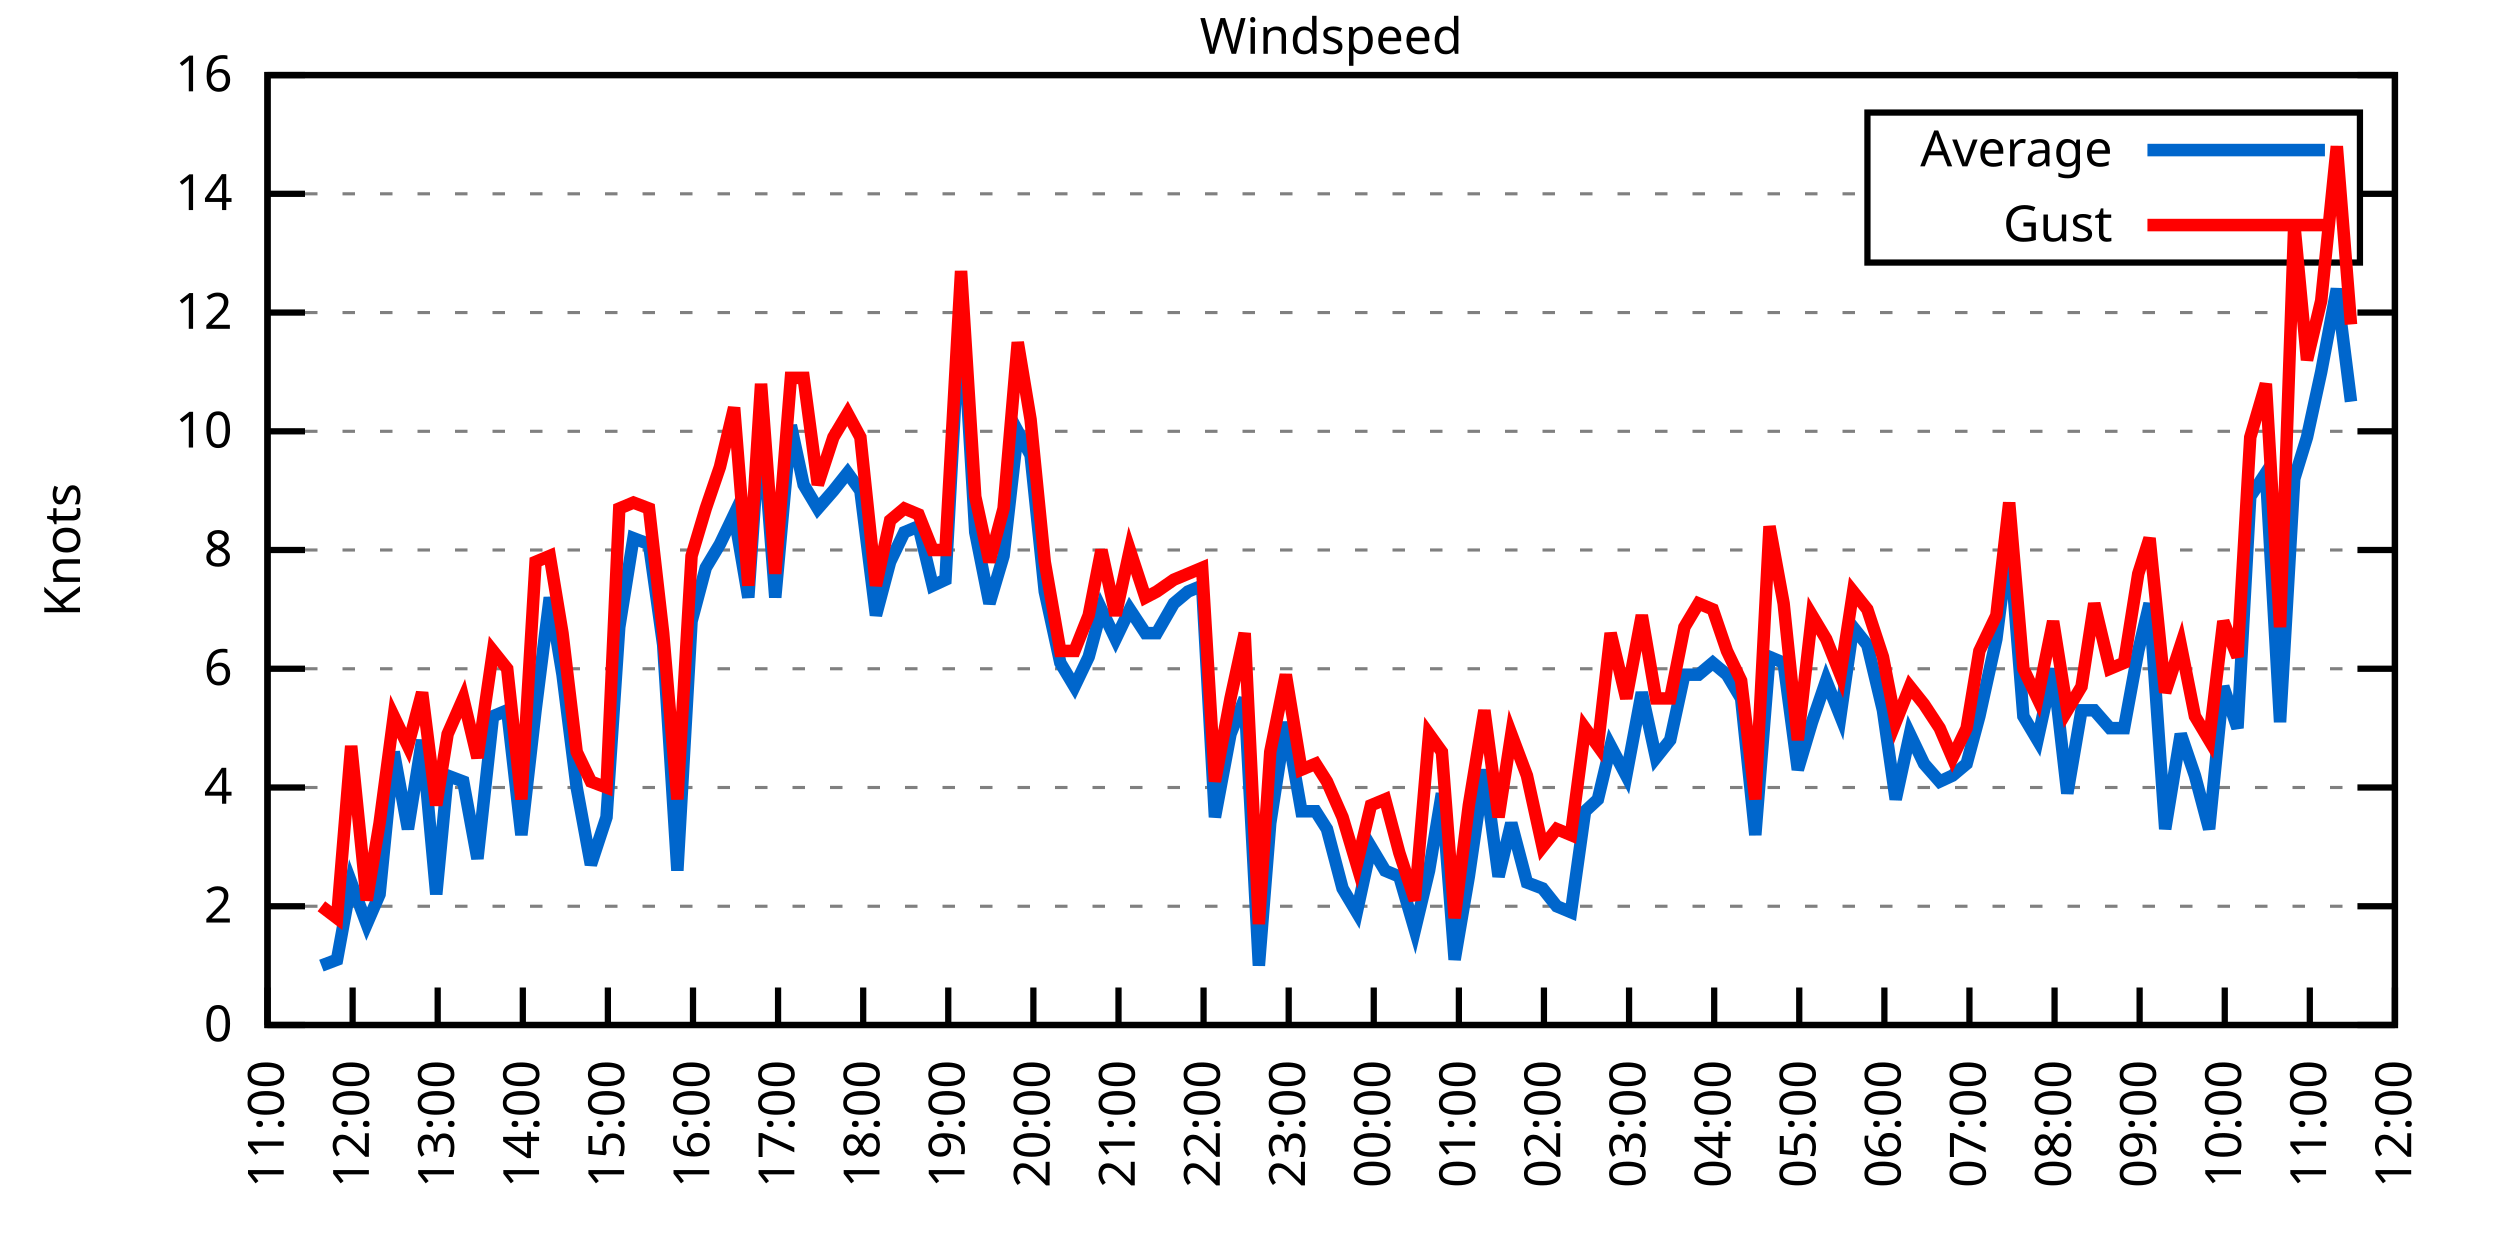
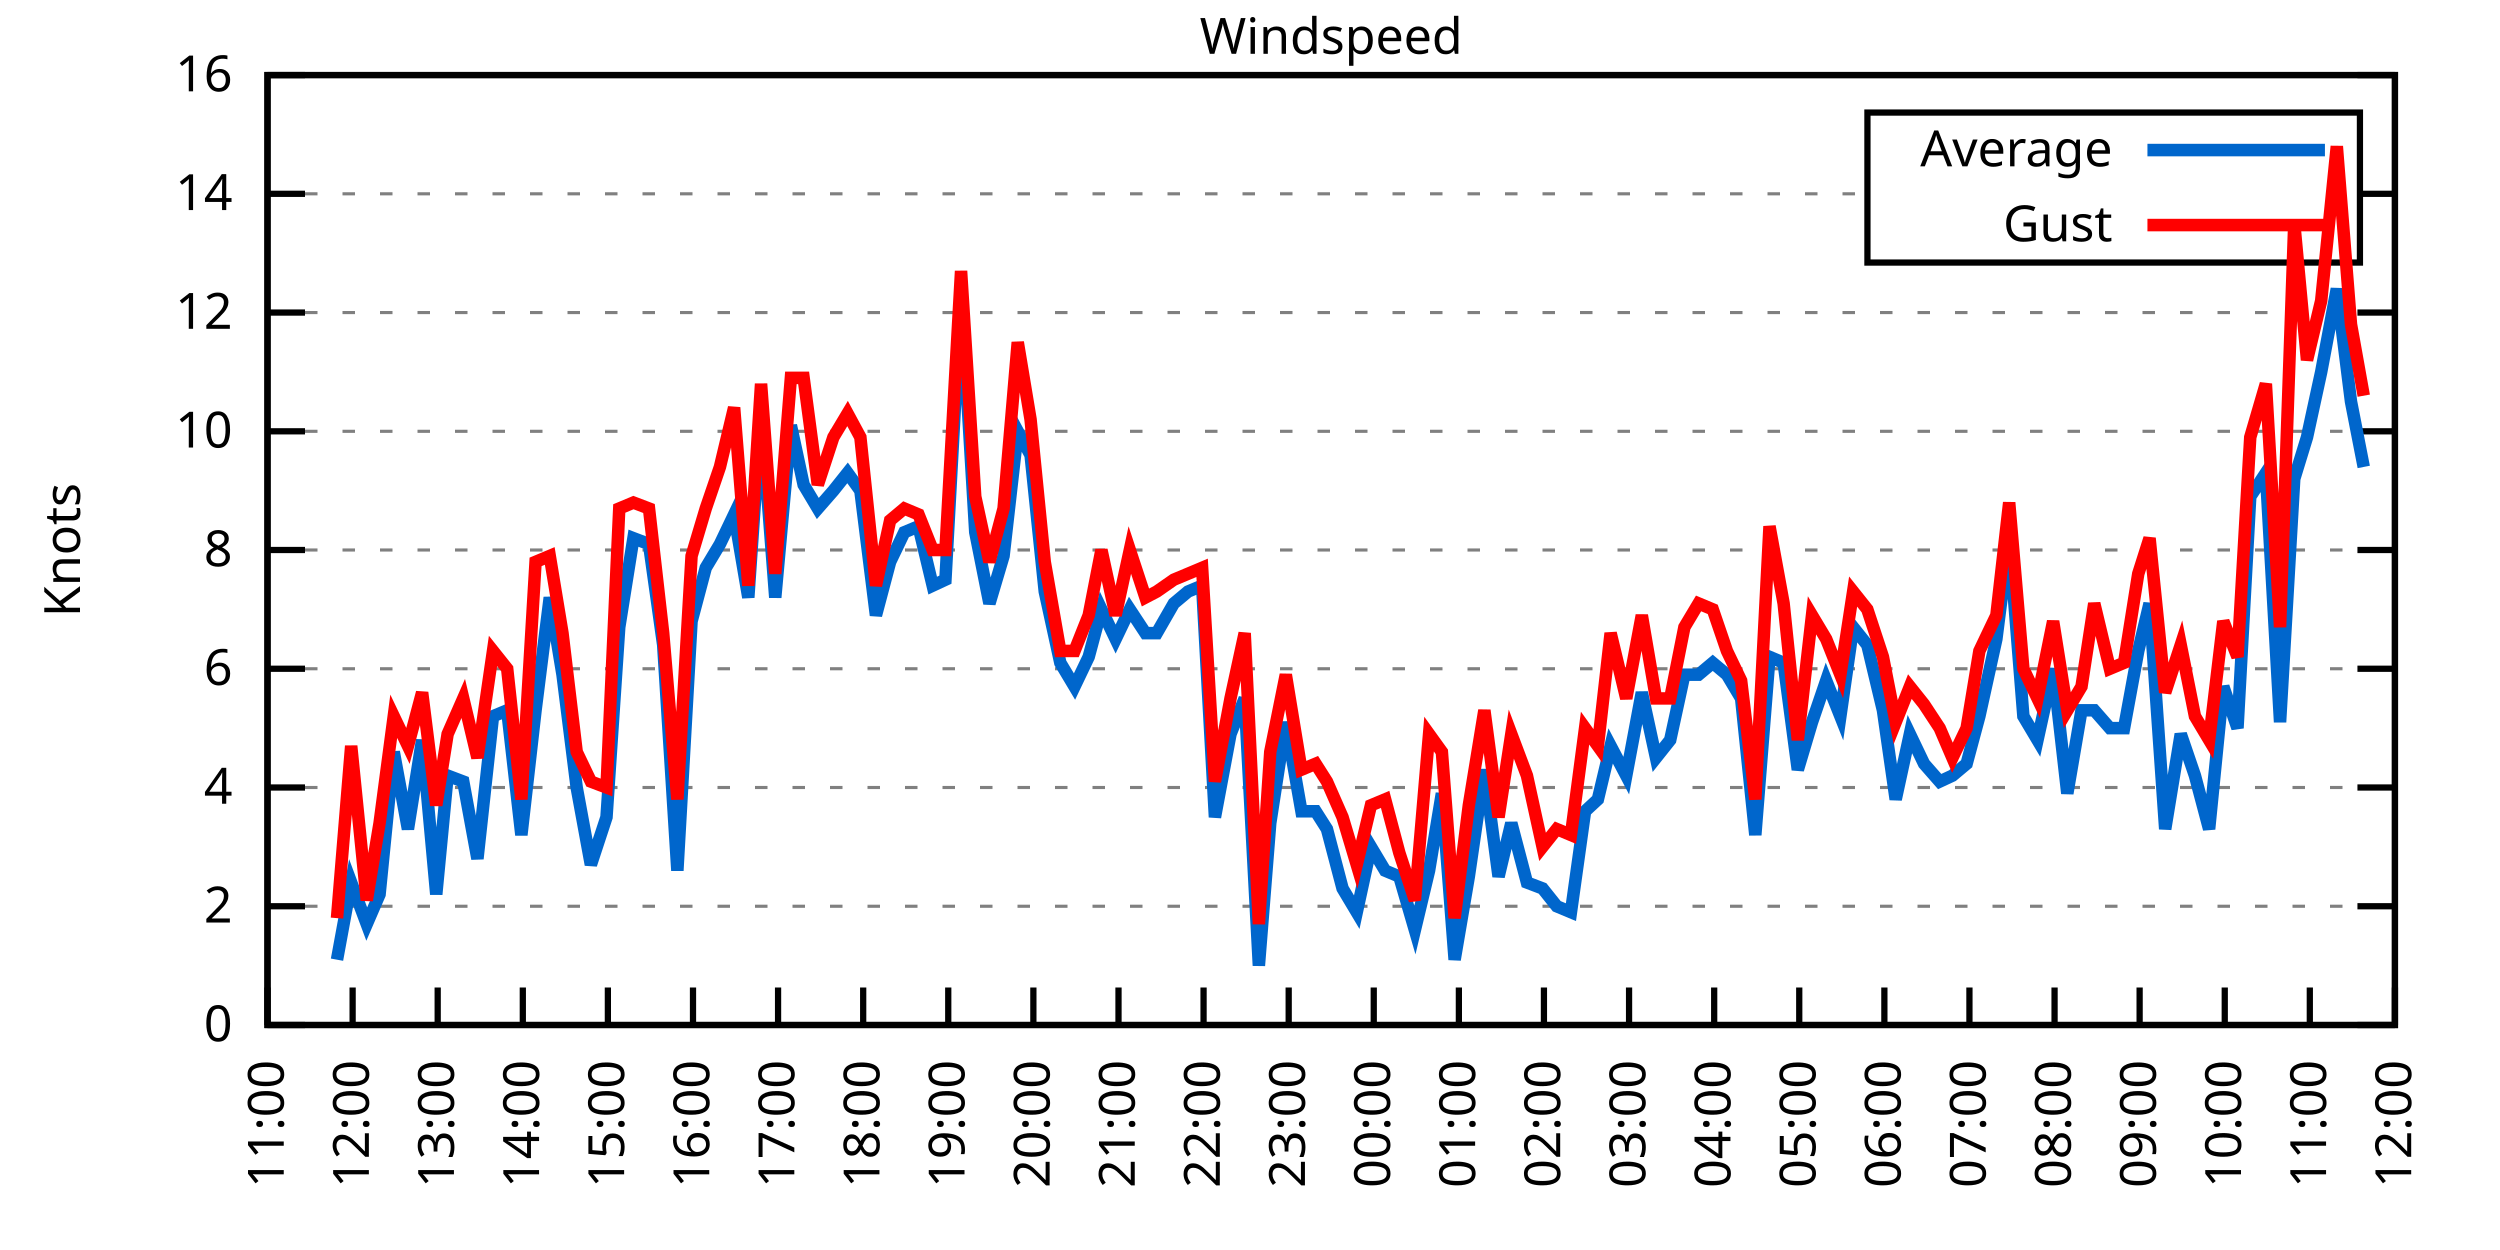
<svg xmlns="http://www.w3.org/2000/svg" xmlns:xlink="http://www.w3.org/1999/xlink" width="400" height="200" viewBox="0 0 400 200">
  <g id="gnuplot_canvas">
    <rect x="0" y="0" width="400" height="200" fill="none" />
    <defs>
      <circle id="gpDot" r="0.5" stroke-width="0.5" stroke="currentColor" />
      <path id="gpPt0" stroke-width="0.333" stroke="currentColor" d="M-1,0 h2 M0,-1 v2" />
      <path id="gpPt1" stroke-width="0.333" stroke="currentColor" d="M-1,-1 L1,1 M1,-1 L-1,1" />
      <path id="gpPt2" stroke-width="0.333" stroke="currentColor" d="M-1,0 L1,0 M0,-1 L0,1 M-1,-1 L1,1 M-1,1 L1,-1" />
      <rect id="gpPt3" stroke-width="0.333" stroke="currentColor" x="-1" y="-1" width="2" height="2" />
      <rect id="gpPt4" stroke-width="0.333" stroke="currentColor" fill="currentColor" x="-1" y="-1" width="2" height="2" />
      <circle id="gpPt5" stroke-width="0.333" stroke="currentColor" cx="0" cy="0" r="1" />
      <use xlink:href="#gpPt5" id="gpPt6" fill="currentColor" stroke="none" />
      <path id="gpPt7" stroke-width="0.333" stroke="currentColor" d="M0,-1.33 L-1.33,0.67 L1.33,0.67 z" />
      <use xlink:href="#gpPt7" id="gpPt8" fill="currentColor" stroke="none" />
      <use xlink:href="#gpPt7" id="gpPt9" stroke="currentColor" transform="rotate(180)" />
      <use xlink:href="#gpPt9" id="gpPt10" fill="currentColor" stroke="none" />
      <use xlink:href="#gpPt3" id="gpPt11" stroke="currentColor" transform="rotate(45)" />
      <use xlink:href="#gpPt11" id="gpPt12" fill="currentColor" stroke="none" />
      <path id="gpPt13" stroke-width="0.333" stroke="currentColor" d="M0,1.330 L1.265,0.411 L0.782,-1.067 L-0.782,-1.076 L-1.265,0.411 z" />
      <use xlink:href="#gpPt13" id="gpPt14" fill="currentColor" stroke="none" />
      <filter id="textbox" filterUnits="objectBoundingBox" x="0" y="0" height="1" width="1">
        <feFlood flood-color="white" flood-opacity="1" result="bgnd" />
        <feComposite in="SourceGraphic" in2="bgnd" operator="atop" />
      </filter>
      <filter id="greybox" filterUnits="objectBoundingBox" x="0" y="0" height="1" width="1">
        <feFlood flood-color="lightgrey" flood-opacity="1" result="grey" />
        <feComposite in="SourceGraphic" in2="grey" operator="atop" />
      </filter>
    </defs>
    <g fill="none" color="white" stroke="currentColor" stroke-width="1.00" stroke-linecap="butt" stroke-linejoin="miter">
</g>
    <g fill="none" color="black" stroke="currentColor" stroke-width="1.00" stroke-linecap="butt" stroke-linejoin="miter">
      <g stroke="none" shape-rendering="crispEdges">
        <polygon fill="rgb(255, 255, 255)" points="42.80,164.00 383.18,164.00 383.18,12.02 42.80,12.02 " />
      </g>
    </g>
    <g fill="none" color="black" stroke="currentColor" stroke-width="1.00" stroke-linecap="butt" stroke-linejoin="miter">
</g>
    <g fill="none" color="black" stroke="black" stroke-width="0.50" stroke-linecap="butt" stroke-linejoin="miter">
</g>
    <g fill="none" color="gray" stroke="currentColor" stroke-width="0.50" stroke-linecap="butt" stroke-linejoin="miter">
      <path stroke="gray" stroke-dasharray="2,4" class="gridline" d="M42.80,164.00 L383.19,164.00  " />
    </g>
    <g fill="none" color="gray" stroke="gray" stroke-width="1.00" stroke-linecap="butt" stroke-linejoin="miter">
</g>
    <g fill="none" color="black" stroke="currentColor" stroke-width="1.00" stroke-linecap="butt" stroke-linejoin="miter">
      <path stroke="black" d="M42.80,164.00 L48.80,164.00 M383.19,164.00 L377.19,164.00  " />
      <g transform="translate(37.20,166.60)" stroke="none" fill="black" font-family="Sans" font-size="8.00" text-anchor="end">
        <text>
          <tspan font-family="Sans"> 0</tspan>
        </text>
      </g>
    </g>
    <g fill="none" color="black" stroke="currentColor" stroke-width="1.00" stroke-linecap="butt" stroke-linejoin="miter">
</g>
    <g fill="none" color="black" stroke="black" stroke-width="0.50" stroke-linecap="butt" stroke-linejoin="miter">
</g>
    <g fill="none" color="gray" stroke="currentColor" stroke-width="0.50" stroke-linecap="butt" stroke-linejoin="miter">
      <path stroke="gray" stroke-dasharray="2,4" class="gridline" d="M42.80,145.00 L383.19,145.00  " />
    </g>
    <g fill="none" color="gray" stroke="gray" stroke-width="1.00" stroke-linecap="butt" stroke-linejoin="miter">
</g>
    <g fill="none" color="black" stroke="currentColor" stroke-width="1.00" stroke-linecap="butt" stroke-linejoin="miter">
      <path stroke="black" d="M42.80,145.00 L48.80,145.00 M383.19,145.00 L377.19,145.00  " />
      <g transform="translate(37.20,147.60)" stroke="none" fill="black" font-family="Sans" font-size="8.00" text-anchor="end">
        <text>
          <tspan font-family="Sans"> 2</tspan>
        </text>
      </g>
    </g>
    <g fill="none" color="black" stroke="currentColor" stroke-width="1.00" stroke-linecap="butt" stroke-linejoin="miter">
</g>
    <g fill="none" color="black" stroke="black" stroke-width="0.50" stroke-linecap="butt" stroke-linejoin="miter">
</g>
    <g fill="none" color="gray" stroke="currentColor" stroke-width="0.50" stroke-linecap="butt" stroke-linejoin="miter">
      <path stroke="gray" stroke-dasharray="2,4" class="gridline" d="M42.80,126.00 L383.19,126.00  " />
    </g>
    <g fill="none" color="gray" stroke="gray" stroke-width="1.00" stroke-linecap="butt" stroke-linejoin="miter">
</g>
    <g fill="none" color="black" stroke="currentColor" stroke-width="1.00" stroke-linecap="butt" stroke-linejoin="miter">
      <path stroke="black" d="M42.80,126.00 L48.80,126.00 M383.19,126.00 L377.19,126.00  " />
      <g transform="translate(37.20,128.60)" stroke="none" fill="black" font-family="Sans" font-size="8.00" text-anchor="end">
        <text>
          <tspan font-family="Sans"> 4</tspan>
        </text>
      </g>
    </g>
    <g fill="none" color="black" stroke="currentColor" stroke-width="1.00" stroke-linecap="butt" stroke-linejoin="miter">
</g>
    <g fill="none" color="black" stroke="black" stroke-width="0.50" stroke-linecap="butt" stroke-linejoin="miter">
</g>
    <g fill="none" color="gray" stroke="currentColor" stroke-width="0.50" stroke-linecap="butt" stroke-linejoin="miter">
      <path stroke="gray" stroke-dasharray="2,4" class="gridline" d="M42.80,107.00 L383.19,107.00  " />
    </g>
    <g fill="none" color="gray" stroke="gray" stroke-width="1.00" stroke-linecap="butt" stroke-linejoin="miter">
</g>
    <g fill="none" color="black" stroke="currentColor" stroke-width="1.00" stroke-linecap="butt" stroke-linejoin="miter">
      <path stroke="black" d="M42.80,107.00 L48.80,107.00 M383.19,107.00 L377.19,107.00  " />
      <g transform="translate(37.20,109.60)" stroke="none" fill="black" font-family="Sans" font-size="8.00" text-anchor="end">
        <text>
          <tspan font-family="Sans"> 6</tspan>
        </text>
      </g>
    </g>
    <g fill="none" color="black" stroke="currentColor" stroke-width="1.00" stroke-linecap="butt" stroke-linejoin="miter">
</g>
    <g fill="none" color="black" stroke="black" stroke-width="0.50" stroke-linecap="butt" stroke-linejoin="miter">
</g>
    <g fill="none" color="gray" stroke="currentColor" stroke-width="0.50" stroke-linecap="butt" stroke-linejoin="miter">
      <path stroke="gray" stroke-dasharray="2,4" class="gridline" d="M42.80,88.00 L383.19,88.00  " />
    </g>
    <g fill="none" color="gray" stroke="gray" stroke-width="1.00" stroke-linecap="butt" stroke-linejoin="miter">
</g>
    <g fill="none" color="black" stroke="currentColor" stroke-width="1.00" stroke-linecap="butt" stroke-linejoin="miter">
      <path stroke="black" d="M42.80,88.00 L48.80,88.00 M383.19,88.00 L377.19,88.00  " />
      <g transform="translate(37.20,90.60)" stroke="none" fill="black" font-family="Sans" font-size="8.00" text-anchor="end">
        <text>
          <tspan font-family="Sans"> 8</tspan>
        </text>
      </g>
    </g>
    <g fill="none" color="black" stroke="currentColor" stroke-width="1.00" stroke-linecap="butt" stroke-linejoin="miter">
</g>
    <g fill="none" color="black" stroke="black" stroke-width="0.50" stroke-linecap="butt" stroke-linejoin="miter">
</g>
    <g fill="none" color="gray" stroke="currentColor" stroke-width="0.50" stroke-linecap="butt" stroke-linejoin="miter">
      <path stroke="gray" stroke-dasharray="2,4" class="gridline" d="M42.80,69.01 L383.19,69.01  " />
    </g>
    <g fill="none" color="gray" stroke="gray" stroke-width="1.00" stroke-linecap="butt" stroke-linejoin="miter">
</g>
    <g fill="none" color="black" stroke="currentColor" stroke-width="1.00" stroke-linecap="butt" stroke-linejoin="miter">
      <path stroke="black" d="M42.80,69.01 L48.80,69.01 M383.19,69.01 L377.19,69.01  " />
      <g transform="translate(37.20,71.61)" stroke="none" fill="black" font-family="Sans" font-size="8.00" text-anchor="end">
        <text>
          <tspan font-family="Sans"> 10</tspan>
        </text>
      </g>
    </g>
    <g fill="none" color="black" stroke="currentColor" stroke-width="1.00" stroke-linecap="butt" stroke-linejoin="miter">
</g>
    <g fill="none" color="black" stroke="black" stroke-width="0.50" stroke-linecap="butt" stroke-linejoin="miter">
</g>
    <g fill="none" color="gray" stroke="currentColor" stroke-width="0.50" stroke-linecap="butt" stroke-linejoin="miter">
      <path stroke="gray" stroke-dasharray="2,4" class="gridline" d="M42.80,50.01 L383.19,50.01  " />
    </g>
    <g fill="none" color="gray" stroke="gray" stroke-width="1.00" stroke-linecap="butt" stroke-linejoin="miter">
</g>
    <g fill="none" color="black" stroke="currentColor" stroke-width="1.00" stroke-linecap="butt" stroke-linejoin="miter">
      <path stroke="black" d="M42.80,50.01 L48.80,50.01 M383.19,50.01 L377.19,50.01  " />
      <g transform="translate(37.20,52.61)" stroke="none" fill="black" font-family="Sans" font-size="8.00" text-anchor="end">
        <text>
          <tspan font-family="Sans"> 12</tspan>
        </text>
      </g>
    </g>
    <g fill="none" color="black" stroke="currentColor" stroke-width="1.00" stroke-linecap="butt" stroke-linejoin="miter">
</g>
    <g fill="none" color="black" stroke="black" stroke-width="0.50" stroke-linecap="butt" stroke-linejoin="miter">
</g>
    <g fill="none" color="gray" stroke="currentColor" stroke-width="0.50" stroke-linecap="butt" stroke-linejoin="miter">
      <path stroke="gray" stroke-dasharray="2,4" class="gridline" d="M42.80,31.01 L298.79,31.01 M377.59,31.01 L383.19,31.01  " />
    </g>
    <g fill="none" color="gray" stroke="gray" stroke-width="1.00" stroke-linecap="butt" stroke-linejoin="miter">
</g>
    <g fill="none" color="black" stroke="currentColor" stroke-width="1.00" stroke-linecap="butt" stroke-linejoin="miter">
      <path stroke="black" d="M42.80,31.01 L48.80,31.01 M383.19,31.01 L377.19,31.01  " />
      <g transform="translate(37.20,33.61)" stroke="none" fill="black" font-family="Sans" font-size="8.00" text-anchor="end">
        <text>
          <tspan font-family="Sans"> 14</tspan>
        </text>
      </g>
    </g>
    <g fill="none" color="black" stroke="currentColor" stroke-width="1.00" stroke-linecap="butt" stroke-linejoin="miter">
</g>
    <g fill="none" color="black" stroke="black" stroke-width="0.50" stroke-linecap="butt" stroke-linejoin="miter">
</g>
    <g fill="none" color="gray" stroke="currentColor" stroke-width="0.50" stroke-linecap="butt" stroke-linejoin="miter">
      <path stroke="gray" stroke-dasharray="2,4" class="gridline" d="M42.80,12.01 L383.19,12.01  " />
    </g>
    <g fill="none" color="gray" stroke="gray" stroke-width="1.00" stroke-linecap="butt" stroke-linejoin="miter">
</g>
    <g fill="none" color="black" stroke="currentColor" stroke-width="1.00" stroke-linecap="butt" stroke-linejoin="miter">
      <path stroke="black" d="M42.80,12.01 L48.80,12.01 M383.19,12.01 L377.19,12.01  " />
      <g transform="translate(37.20,14.61)" stroke="none" fill="black" font-family="Sans" font-size="8.00" text-anchor="end">
        <text>
          <tspan font-family="Sans"> 16</tspan>
        </text>
      </g>
    </g>
    <g fill="none" color="black" stroke="currentColor" stroke-width="1.00" stroke-linecap="butt" stroke-linejoin="miter">
      <path stroke="black" d="M42.80,164.00 L42.80,158.00  " />
      <g transform="translate(45.40,169.60) rotate(270.00)" stroke="none" fill="black" font-family="Sans" font-size="8.00" text-anchor="end">
        <text>
          <tspan font-family="Sans">11:00</tspan>
        </text>
      </g>
    </g>
    <g fill="none" color="black" stroke="currentColor" stroke-width="1.00" stroke-linecap="butt" stroke-linejoin="miter">
      <path stroke="black" d="M56.42,164.00 L56.42,158.00  " />
      <g transform="translate(59.02,169.60) rotate(270.00)" stroke="none" fill="black" font-family="Sans" font-size="8.00" text-anchor="end">
        <text>
          <tspan font-family="Sans">12:00</tspan>
        </text>
      </g>
    </g>
    <g fill="none" color="black" stroke="currentColor" stroke-width="1.00" stroke-linecap="butt" stroke-linejoin="miter">
      <path stroke="black" d="M70.03,164.00 L70.03,158.00  " />
      <g transform="translate(72.63,169.60) rotate(270.00)" stroke="none" fill="black" font-family="Sans" font-size="8.00" text-anchor="end">
        <text>
          <tspan font-family="Sans">13:00</tspan>
        </text>
      </g>
    </g>
    <g fill="none" color="black" stroke="currentColor" stroke-width="1.00" stroke-linecap="butt" stroke-linejoin="miter">
      <path stroke="black" d="M83.65,164.00 L83.65,158.00  " />
      <g transform="translate(86.25,169.60) rotate(270.00)" stroke="none" fill="black" font-family="Sans" font-size="8.00" text-anchor="end">
        <text>
          <tspan font-family="Sans">14:00</tspan>
        </text>
      </g>
    </g>
    <g fill="none" color="black" stroke="currentColor" stroke-width="1.00" stroke-linecap="butt" stroke-linejoin="miter">
      <path stroke="black" d="M97.26,164.00 L97.26,158.00  " />
      <g transform="translate(99.86,169.60) rotate(270.00)" stroke="none" fill="black" font-family="Sans" font-size="8.00" text-anchor="end">
        <text>
          <tspan font-family="Sans">15:00</tspan>
        </text>
      </g>
    </g>
    <g fill="none" color="black" stroke="currentColor" stroke-width="1.00" stroke-linecap="butt" stroke-linejoin="miter">
      <path stroke="black" d="M110.88,164.00 L110.88,158.00  " />
      <g transform="translate(113.48,169.60) rotate(270.00)" stroke="none" fill="black" font-family="Sans" font-size="8.00" text-anchor="end">
        <text>
          <tspan font-family="Sans">16:00</tspan>
        </text>
      </g>
    </g>
    <g fill="none" color="black" stroke="currentColor" stroke-width="1.00" stroke-linecap="butt" stroke-linejoin="miter">
      <path stroke="black" d="M124.49,164.00 L124.49,158.00  " />
      <g transform="translate(127.09,169.60) rotate(270.00)" stroke="none" fill="black" font-family="Sans" font-size="8.00" text-anchor="end">
        <text>
          <tspan font-family="Sans">17:00</tspan>
        </text>
      </g>
    </g>
    <g fill="none" color="black" stroke="currentColor" stroke-width="1.00" stroke-linecap="butt" stroke-linejoin="miter">
      <path stroke="black" d="M138.11,164.00 L138.11,158.00  " />
      <g transform="translate(140.71,169.60) rotate(270.00)" stroke="none" fill="black" font-family="Sans" font-size="8.00" text-anchor="end">
        <text>
          <tspan font-family="Sans">18:00</tspan>
        </text>
      </g>
    </g>
    <g fill="none" color="black" stroke="currentColor" stroke-width="1.00" stroke-linecap="butt" stroke-linejoin="miter">
      <path stroke="black" d="M151.72,164.00 L151.72,158.00  " />
      <g transform="translate(154.32,169.60) rotate(270.00)" stroke="none" fill="black" font-family="Sans" font-size="8.00" text-anchor="end">
        <text>
          <tspan font-family="Sans">19:00</tspan>
        </text>
      </g>
    </g>
    <g fill="none" color="black" stroke="currentColor" stroke-width="1.00" stroke-linecap="butt" stroke-linejoin="miter">
      <path stroke="black" d="M165.34,164.00 L165.34,158.00  " />
      <g transform="translate(167.94,169.60) rotate(270.00)" stroke="none" fill="black" font-family="Sans" font-size="8.00" text-anchor="end">
        <text>
          <tspan font-family="Sans">20:00</tspan>
        </text>
      </g>
    </g>
    <g fill="none" color="black" stroke="currentColor" stroke-width="1.00" stroke-linecap="butt" stroke-linejoin="miter">
      <path stroke="black" d="M178.96,164.00 L178.96,158.00  " />
      <g transform="translate(181.56,169.60) rotate(270.00)" stroke="none" fill="black" font-family="Sans" font-size="8.00" text-anchor="end">
        <text>
          <tspan font-family="Sans">21:00</tspan>
        </text>
      </g>
    </g>
    <g fill="none" color="black" stroke="currentColor" stroke-width="1.00" stroke-linecap="butt" stroke-linejoin="miter">
      <path stroke="black" d="M192.57,164.00 L192.57,158.00  " />
      <g transform="translate(195.17,169.60) rotate(270.00)" stroke="none" fill="black" font-family="Sans" font-size="8.00" text-anchor="end">
        <text>
          <tspan font-family="Sans">22:00</tspan>
        </text>
      </g>
    </g>
    <g fill="none" color="black" stroke="currentColor" stroke-width="1.00" stroke-linecap="butt" stroke-linejoin="miter">
      <path stroke="black" d="M206.19,164.00 L206.19,158.00  " />
      <g transform="translate(208.79,169.60) rotate(270.00)" stroke="none" fill="black" font-family="Sans" font-size="8.00" text-anchor="end">
        <text>
          <tspan font-family="Sans">23:00</tspan>
        </text>
      </g>
    </g>
    <g fill="none" color="black" stroke="currentColor" stroke-width="1.00" stroke-linecap="butt" stroke-linejoin="miter">
      <path stroke="black" d="M219.80,164.00 L219.80,158.00  " />
      <g transform="translate(222.40,169.60) rotate(270.00)" stroke="none" fill="black" font-family="Sans" font-size="8.00" text-anchor="end">
        <text>
          <tspan font-family="Sans">00:00</tspan>
        </text>
      </g>
    </g>
    <g fill="none" color="black" stroke="currentColor" stroke-width="1.00" stroke-linecap="butt" stroke-linejoin="miter">
      <path stroke="black" d="M233.42,164.00 L233.42,158.00  " />
      <g transform="translate(236.02,169.60) rotate(270.00)" stroke="none" fill="black" font-family="Sans" font-size="8.00" text-anchor="end">
        <text>
          <tspan font-family="Sans">01:00</tspan>
        </text>
      </g>
    </g>
    <g fill="none" color="black" stroke="currentColor" stroke-width="1.00" stroke-linecap="butt" stroke-linejoin="miter">
      <path stroke="black" d="M247.03,164.00 L247.03,158.00  " />
      <g transform="translate(249.63,169.60) rotate(270.00)" stroke="none" fill="black" font-family="Sans" font-size="8.00" text-anchor="end">
        <text>
          <tspan font-family="Sans">02:00</tspan>
        </text>
      </g>
    </g>
    <g fill="none" color="black" stroke="currentColor" stroke-width="1.00" stroke-linecap="butt" stroke-linejoin="miter">
      <path stroke="black" d="M260.65,164.00 L260.65,158.00  " />
      <g transform="translate(263.25,169.60) rotate(270.00)" stroke="none" fill="black" font-family="Sans" font-size="8.00" text-anchor="end">
        <text>
          <tspan font-family="Sans">03:00</tspan>
        </text>
      </g>
    </g>
    <g fill="none" color="black" stroke="currentColor" stroke-width="1.00" stroke-linecap="butt" stroke-linejoin="miter">
      <path stroke="black" d="M274.27,164.00 L274.27,158.00  " />
      <g transform="translate(276.87,169.60) rotate(270.00)" stroke="none" fill="black" font-family="Sans" font-size="8.00" text-anchor="end">
        <text>
          <tspan font-family="Sans">04:00</tspan>
        </text>
      </g>
    </g>
    <g fill="none" color="black" stroke="currentColor" stroke-width="1.00" stroke-linecap="butt" stroke-linejoin="miter">
      <path stroke="black" d="M287.88,164.00 L287.88,158.00  " />
      <g transform="translate(290.48,169.60) rotate(270.00)" stroke="none" fill="black" font-family="Sans" font-size="8.00" text-anchor="end">
        <text>
          <tspan font-family="Sans">05:00</tspan>
        </text>
      </g>
    </g>
    <g fill="none" color="black" stroke="currentColor" stroke-width="1.00" stroke-linecap="butt" stroke-linejoin="miter">
      <path stroke="black" d="M301.50,164.00 L301.50,158.00  " />
      <g transform="translate(304.10,169.60) rotate(270.00)" stroke="none" fill="black" font-family="Sans" font-size="8.00" text-anchor="end">
        <text>
          <tspan font-family="Sans">06:00</tspan>
        </text>
      </g>
    </g>
    <g fill="none" color="black" stroke="currentColor" stroke-width="1.00" stroke-linecap="butt" stroke-linejoin="miter">
      <path stroke="black" d="M315.11,164.00 L315.11,158.00  " />
      <g transform="translate(317.71,169.60) rotate(270.00)" stroke="none" fill="black" font-family="Sans" font-size="8.00" text-anchor="end">
        <text>
          <tspan font-family="Sans">07:00</tspan>
        </text>
      </g>
    </g>
    <g fill="none" color="black" stroke="currentColor" stroke-width="1.00" stroke-linecap="butt" stroke-linejoin="miter">
      <path stroke="black" d="M328.73,164.00 L328.73,158.00  " />
      <g transform="translate(331.33,169.60) rotate(270.00)" stroke="none" fill="black" font-family="Sans" font-size="8.00" text-anchor="end">
        <text>
          <tspan font-family="Sans">08:00</tspan>
        </text>
      </g>
    </g>
    <g fill="none" color="black" stroke="currentColor" stroke-width="1.00" stroke-linecap="butt" stroke-linejoin="miter">
      <path stroke="black" d="M342.34,164.00 L342.34,158.00  " />
      <g transform="translate(344.94,169.60) rotate(270.00)" stroke="none" fill="black" font-family="Sans" font-size="8.00" text-anchor="end">
        <text>
          <tspan font-family="Sans">09:00</tspan>
        </text>
      </g>
    </g>
    <g fill="none" color="black" stroke="currentColor" stroke-width="1.00" stroke-linecap="butt" stroke-linejoin="miter">
      <path stroke="black" d="M355.96,164.00 L355.96,158.00  " />
      <g transform="translate(358.56,169.60) rotate(270.00)" stroke="none" fill="black" font-family="Sans" font-size="8.00" text-anchor="end">
        <text>
          <tspan font-family="Sans">10:00</tspan>
        </text>
      </g>
    </g>
    <g fill="none" color="black" stroke="currentColor" stroke-width="1.00" stroke-linecap="butt" stroke-linejoin="miter">
      <path stroke="black" d="M369.57,164.00 L369.57,158.00  " />
      <g transform="translate(372.17,169.60) rotate(270.00)" stroke="none" fill="black" font-family="Sans" font-size="8.00" text-anchor="end">
        <text>
          <tspan font-family="Sans">11:00</tspan>
        </text>
      </g>
    </g>
    <g fill="none" color="black" stroke="currentColor" stroke-width="1.00" stroke-linecap="butt" stroke-linejoin="miter">
      <path stroke="black" d="M383.19,164.00 L383.19,158.00  " />
      <g transform="translate(385.79,169.60) rotate(270.00)" stroke="none" fill="black" font-family="Sans" font-size="8.00" text-anchor="end">
        <text>
          <tspan font-family="Sans">12:00</tspan>
        </text>
      </g>
    </g>
    <g fill="none" color="black" stroke="currentColor" stroke-width="1.00" stroke-linecap="butt" stroke-linejoin="miter">
</g>
    <g fill="none" color="black" stroke="currentColor" stroke-width="1.00" stroke-linecap="butt" stroke-linejoin="miter">
      <path stroke="black" d="M42.80,12.01 L42.80,164.00 L383.19,164.00 L383.19,12.01 L42.80,12.01 Z  " />
    </g>
    <g fill="none" color="black" stroke="currentColor" stroke-width="1.00" stroke-linecap="butt" stroke-linejoin="miter">
</g>
    <g fill="none" color="black" stroke="currentColor" stroke-width="1.00" stroke-linecap="butt" stroke-linejoin="miter">
      <path stroke="black" d="M298.79,42.01 L298.79,18.01 L377.59,18.01 L377.59,42.01 L298.79,42.01 Z  " />
    </g>
    <g id="Windspeed_plot_1">
      <g fill="none" color="white" stroke="black" stroke-width="2.00" stroke-linecap="butt" stroke-linejoin="miter">
</g>
      <g fill="none" color="black" stroke="currentColor" stroke-width="2.00" stroke-linecap="butt" stroke-linejoin="miter">
        <g transform="translate(337.99,26.61)" stroke="none" fill="black" font-family="Sans" font-size="8.00" text-anchor="end">
          <text>
            <tspan font-family="Sans">Average</tspan>
          </text>
        </g>
      </g>
      <g fill="none" color="black" stroke="currentColor" stroke-width="2.00" stroke-linecap="butt" stroke-linejoin="miter">
-         <path stroke="rgb(  0, 102, 204)" d="M343.59,24.01 L371.99,24.01 M51.42,154.50 L53.92,153.55 L56.19,141.20 L58.68,147.85 L60.73,143.10 L63.00,120.30   L65.27,132.65 L67.54,118.40 L69.80,143.10 L71.62,124.10 L74.12,125.05 L76.39,137.40 L78.88,114.60 L81.15,113.65   L83.42,133.60 L85.69,113.65 L87.96,95.60 L90.00,107.95 L92.27,126.00 L94.54,138.35 L97.04,130.75 L99.08,100.35   L101.35,86.11 L103.84,87.06 L106.11,103.20 L108.38,139.30 L110.65,99.40 L112.92,90.85 L115.19,87.06 L117.46,82.31   L119.73,95.60 L121.77,66.16 L124.04,95.60 L126.54,68.06 L128.58,77.56 L130.85,81.36 L133.34,78.51 L135.61,75.66   L137.66,78.51 L140.15,98.45 L142.42,89.90 L144.69,85.16 L146.96,84.21 L149.23,93.70 L151.27,92.75 L153.77,47.16   L156.04,85.16 L158.31,96.55 L160.57,88.95 L162.84,69.01 L164.89,72.81 L167.16,94.65 L169.65,106.05 L171.92,109.85   L174.19,105.10 L176.23,97.50 L178.50,102.25 L180.77,97.50 L183.27,101.30 L185.08,101.30 L187.81,96.55 L190.08,94.65   L192.34,93.70 L194.39,130.75 L196.88,117.45 L199.15,111.75 L201.42,154.50 L203.24,131.70 L205.73,115.55 L208.23,129.80   L210.50,129.80 L212.31,132.65 L214.81,142.15 L217.08,145.95 L219.35,135.50 L221.62,139.30 L223.89,140.25 L226.38,148.80   L228.65,139.30 L230.70,126.95 L232.74,153.55 L235.01,140.25 L237.50,123.15 L239.77,140.25 L241.81,131.70 L244.31,141.20   L246.81,142.15 L249.08,145.00 L251.35,145.95 L253.61,129.80 L255.66,127.90 L257.70,119.35 L260.20,124.10 L262.69,110.80   L264.96,121.25 L267.23,118.40 L269.50,107.95 L271.77,107.95 L274.04,106.05 L276.31,107.95 L278.58,111.75 L280.85,133.60   L283.12,105.10 L285.38,106.05 L287.65,123.15 L289.92,115.55 L292.19,108.90 L294.46,114.60 L296.50,100.35 L298.77,103.20   L301.27,113.65 L303.31,127.90 L305.58,117.45 L307.85,122.20 L310.35,125.05 L312.39,124.10 L314.66,122.20 L316.70,114.60   L319.42,102.25 L321.47,86.11 L323.74,114.60 L326.00,118.40 L328.50,107.00 L330.77,126.95 L333.04,113.65 L335.08,113.65   L337.58,116.50 L339.85,116.50 L342.12,104.15 L343.93,96.55 L346.43,132.65 L348.92,117.45 L351.19,124.10 L353.46,132.65   L355.73,109.85 L358.00,116.50 L360.04,79.46 L362.54,75.66 L364.81,115.55 L367.08,76.61 L369.12,69.96 L371.39,59.51   L373.89,46.21 L376.16,64.26  " />
+         <path stroke="rgb(  0, 102, 204)" d="M343.59,24.01 L371.99,24.01 M53.92,153.55 L56.19,141.20 L58.68,147.85 L60.73,143.10 L63.00,120.30 L65.27,132.65   L67.54,118.40 L69.80,143.10 L71.62,124.10 L74.12,125.05 L76.39,137.40 L78.88,114.60 L81.15,113.65 L83.42,133.60   L85.69,113.65 L87.96,95.60 L90.00,107.95 L92.27,126.00 L94.54,138.35 L97.04,130.75 L99.08,100.35 L101.35,86.11   L103.84,87.06 L106.11,103.20 L108.38,139.30 L110.65,99.40 L112.92,90.85 L115.19,87.06 L117.46,82.31 L119.73,95.60   L121.77,66.16 L124.04,95.60 L126.54,68.06 L128.58,77.56 L130.85,81.36 L133.34,78.51 L135.61,75.66 L137.66,78.51   L140.15,98.45 L142.42,89.90 L144.69,85.16 L146.96,84.21 L149.23,93.70 L151.27,92.75 L153.77,47.16 L156.04,85.16   L158.31,96.55 L160.57,88.95 L162.84,69.01 L164.89,72.81 L167.16,94.65 L169.65,106.05 L171.92,109.85 L174.19,105.10   L176.23,97.50 L178.50,102.25 L180.77,97.50 L183.27,101.30 L185.08,101.30 L187.81,96.55 L190.08,94.65 L192.34,93.70   L194.39,130.75 L196.88,117.45 L199.15,111.75 L201.42,154.50 L203.24,131.70 L205.73,115.55 L208.23,129.80 L210.50,129.80   L212.31,132.65 L214.81,142.15 L217.08,145.95 L219.35,135.50 L221.62,139.30 L223.89,140.25 L226.38,148.80 L228.65,139.30   L230.70,126.95 L232.74,153.55 L235.01,140.25 L237.50,123.15 L239.77,140.25 L241.81,131.70 L244.31,141.20 L246.81,142.15   L249.08,145.00 L251.35,145.95 L253.61,129.80 L255.66,127.90 L257.70,119.35 L260.20,124.10 L262.69,110.80 L264.96,121.25   L267.23,118.40 L269.50,107.95 L271.77,107.95 L274.04,106.05 L276.31,107.95 L278.58,111.75 L280.85,133.60 L283.12,105.10   L285.38,106.05 L287.65,123.15 L289.92,115.55 L292.19,108.90 L294.46,114.60 L296.50,100.35 L298.77,103.20 L301.27,113.65   L303.31,127.90 L305.58,117.45 L307.85,122.20 L310.35,125.05 L312.39,124.10 L314.66,122.20 L316.70,114.60 L319.42,102.25   L321.47,86.11 L323.74,114.60 L326.00,118.40 L328.50,107.00 L330.77,126.95 L333.04,113.65 L335.08,113.65 L337.58,116.50   L339.85,116.50 L342.12,104.15 L343.93,96.55 L346.43,132.65 L348.92,117.45 L351.19,124.10 L353.46,132.65 L355.73,109.85   L358.00,116.50 L360.04,79.46 L362.54,75.66 L364.81,115.55 L367.08,76.61 L369.12,69.96 L371.39,59.51 L373.89,46.21   L376.16,64.26 L378.20,74.71  " />
      </g>
    </g>
    <g id="Windspeed_plot_2">
      <g fill="none" color="black" stroke="currentColor" stroke-width="2.00" stroke-linecap="butt" stroke-linejoin="miter">
        <g transform="translate(337.99,38.61)" stroke="none" fill="black" font-family="Sans" font-size="8.00" text-anchor="end">
          <text>
            <tspan font-family="Sans">Gust</tspan>
          </text>
        </g>
      </g>
      <g fill="none" color="black" stroke="currentColor" stroke-width="2.00" stroke-linecap="butt" stroke-linejoin="miter">
-         <path stroke="rgb(255,   0,   0)" d="M343.59,36.01 L371.99,36.01 M51.42,145.00 L53.92,146.90 L56.19,119.35 L58.68,144.05 L60.73,131.70 L63.00,114.60   L65.27,119.35 L67.54,110.80 L69.80,128.85 L71.62,117.45 L74.12,111.75 L76.39,121.25 L78.88,104.15 L81.15,107.00   L83.42,127.90 L85.69,89.90 L87.96,88.95 L90.00,101.30 L92.27,120.30 L94.54,125.05 L97.04,126.00 L99.08,81.36   L101.35,80.41 L103.84,81.36 L106.11,101.30 L108.38,127.90 L110.65,88.95 L112.92,81.36 L115.19,74.71 L117.46,65.21   L119.73,93.70 L121.77,61.41 L124.04,91.80 L126.54,60.46 L128.58,60.46 L130.85,77.56 L133.34,69.96 L135.61,66.16   L137.66,69.96 L140.15,93.70 L142.42,83.26 L144.69,81.36 L146.96,82.31 L149.23,88.00 L151.27,88.00 L153.77,43.36   L156.04,79.46 L158.31,89.90 L160.57,81.36 L162.84,54.76 L164.89,67.11 L167.16,89.90 L169.65,104.15 L171.92,104.15   L174.19,98.45 L176.23,88.00 L178.50,98.45 L180.77,88.00 L183.27,95.60 L185.08,94.65 L187.81,92.75 L190.08,91.80   L192.34,90.85 L194.39,125.05 L196.88,111.75 L199.15,101.30 L201.42,147.85 L203.24,120.30 L205.73,107.95 L208.23,123.15   L210.50,122.20 L212.31,125.05 L214.81,130.75 L217.08,138.35 L219.35,128.85 L221.62,127.90 L223.89,136.45 L226.38,144.05   L228.65,117.45 L230.70,120.30 L232.74,146.90 L235.01,128.85 L237.50,113.65 L239.77,130.75 L241.81,117.45 L244.31,124.10   L246.81,135.50 L249.08,132.65 L251.35,133.60 L253.61,116.50 L255.66,119.35 L257.70,101.30 L260.20,111.75 L262.69,98.45   L264.96,111.75 L267.23,111.75 L269.50,100.35 L271.77,96.55 L274.04,97.50 L276.31,104.15 L278.58,108.90 L280.85,127.90   L283.12,84.21 L285.38,96.55 L287.65,118.40 L289.92,98.45 L292.19,102.25 L294.46,107.95 L296.50,94.65 L298.77,97.50   L301.27,105.10 L303.31,115.55 L305.58,109.85 L307.85,112.70 L310.35,116.50 L312.39,121.25 L314.66,116.50 L316.70,104.15   L319.42,98.45 L321.47,80.41 L323.74,107.00 L326.00,111.75 L328.50,99.40 L330.77,113.65 L333.04,109.85 L335.08,96.55   L337.58,107.00 L339.85,106.05 L342.12,91.80 L343.93,86.11 L346.43,110.80 L348.92,103.20 L351.19,114.60 L353.46,118.40   L355.73,99.40 L358.00,105.10 L360.04,69.96 L362.54,61.41 L364.81,100.35 L367.08,35.76 L369.12,57.61 L371.39,48.11   L373.89,23.41 L376.16,51.91  " />
+         <path stroke="rgb(255,   0,   0)" d="M343.59,36.01 L371.99,36.01 M53.92,146.90 L56.19,119.35 L58.68,144.05 L60.73,131.70 L63.00,114.60 L65.27,119.35   L67.54,110.80 L69.80,128.85 L71.62,117.45 L74.12,111.75 L76.39,121.25 L78.88,104.15 L81.15,107.00 L83.42,127.90   L85.69,89.90 L87.96,88.95 L90.00,101.30 L92.27,120.30 L94.54,125.05 L97.04,126.00 L99.08,81.36 L101.35,80.41   L103.84,81.36 L106.11,101.30 L108.38,127.90 L110.65,88.95 L112.92,81.36 L115.19,74.71 L117.46,65.21 L119.73,93.70   L121.77,61.41 L124.04,91.80 L126.54,60.46 L128.58,60.46 L130.85,77.56 L133.34,69.96 L135.61,66.16 L137.66,69.96   L140.15,93.70 L142.42,83.26 L144.69,81.36 L146.96,82.31 L149.23,88.00 L151.27,88.00 L153.77,43.36 L156.04,79.46   L158.31,89.90 L160.57,81.36 L162.84,54.76 L164.89,67.11 L167.16,89.90 L169.65,104.15 L171.92,104.15 L174.19,98.45   L176.23,88.00 L178.50,98.45 L180.77,88.00 L183.27,95.60 L185.08,94.65 L187.81,92.75 L190.08,91.80 L192.34,90.85   L194.39,125.05 L196.88,111.75 L199.15,101.30 L201.42,147.85 L203.24,120.30 L205.73,107.95 L208.23,123.15 L210.50,122.20   L212.31,125.05 L214.81,130.75 L217.08,138.35 L219.35,128.85 L221.62,127.90 L223.89,136.45 L226.38,144.05 L228.65,117.45   L230.70,120.30 L232.74,146.90 L235.01,128.85 L237.50,113.65 L239.77,130.75 L241.81,117.45 L244.31,124.10 L246.81,135.50   L249.08,132.65 L251.35,133.60 L253.61,116.50 L255.66,119.35 L257.70,101.30 L260.20,111.75 L262.69,98.45 L264.96,111.75   L267.23,111.75 L269.50,100.35 L271.77,96.55 L274.04,97.50 L276.31,104.15 L278.58,108.90 L280.85,127.90 L283.12,84.21   L285.38,96.55 L287.65,118.40 L289.92,98.45 L292.19,102.25 L294.46,107.95 L296.50,94.65 L298.77,97.50 L301.27,105.10   L303.31,115.55 L305.58,109.85 L307.85,112.70 L310.35,116.50 L312.39,121.25 L314.66,116.50 L316.70,104.15 L319.42,98.45   L321.47,80.41 L323.74,107.00 L326.00,111.75 L328.50,99.40 L330.77,113.65 L333.04,109.85 L335.08,96.55 L337.58,107.00   L339.85,106.05 L342.12,91.80 L343.93,86.11 L346.43,110.80 L348.92,103.20 L351.19,114.60 L353.46,118.40 L355.73,99.40   L358.00,105.10 L360.04,69.96 L362.54,61.41 L364.81,100.35 L367.08,35.76 L369.12,57.61 L371.39,48.11 L373.89,23.41   L376.16,51.91 L378.20,63.31  " />
      </g>
    </g>
    <g fill="none" color="black" stroke="currentColor" stroke-width="2.00" stroke-linecap="butt" stroke-linejoin="miter">
</g>
    <g fill="none" color="black" stroke="black" stroke-width="1.00" stroke-linecap="butt" stroke-linejoin="miter">
</g>
    <g fill="none" color="black" stroke="currentColor" stroke-width="1.00" stroke-linecap="butt" stroke-linejoin="miter">
      <path stroke="black" d="M42.80,12.01 L42.80,164.00 L383.19,164.00 L383.19,12.01 L42.80,12.01 Z  " />
      <g transform="translate(12.80,88.01) rotate(270.00)" stroke="none" fill="black" font-family="Sans" font-size="8.00" text-anchor="middle">
        <text>
          <tspan font-family="Sans">Knots</tspan>
        </text>
      </g>
    </g>
    <g fill="none" color="black" stroke="currentColor" stroke-width="1.00" stroke-linecap="butt" stroke-linejoin="miter">
</g>
    <g fill="none" color="black" stroke="currentColor" stroke-width="1.00" stroke-linecap="butt" stroke-linejoin="miter">
      <g transform="translate(212.99,8.61)" stroke="none" fill="black" font-family="Sans" font-size="8.00" text-anchor="middle">
        <text>
          <tspan font-family="Sans">Windspeed</tspan>
        </text>
      </g>
    </g>
    <g fill="none" color="black" stroke="currentColor" stroke-width="1.00" stroke-linecap="butt" stroke-linejoin="miter">
</g>
  </g>
</svg>
